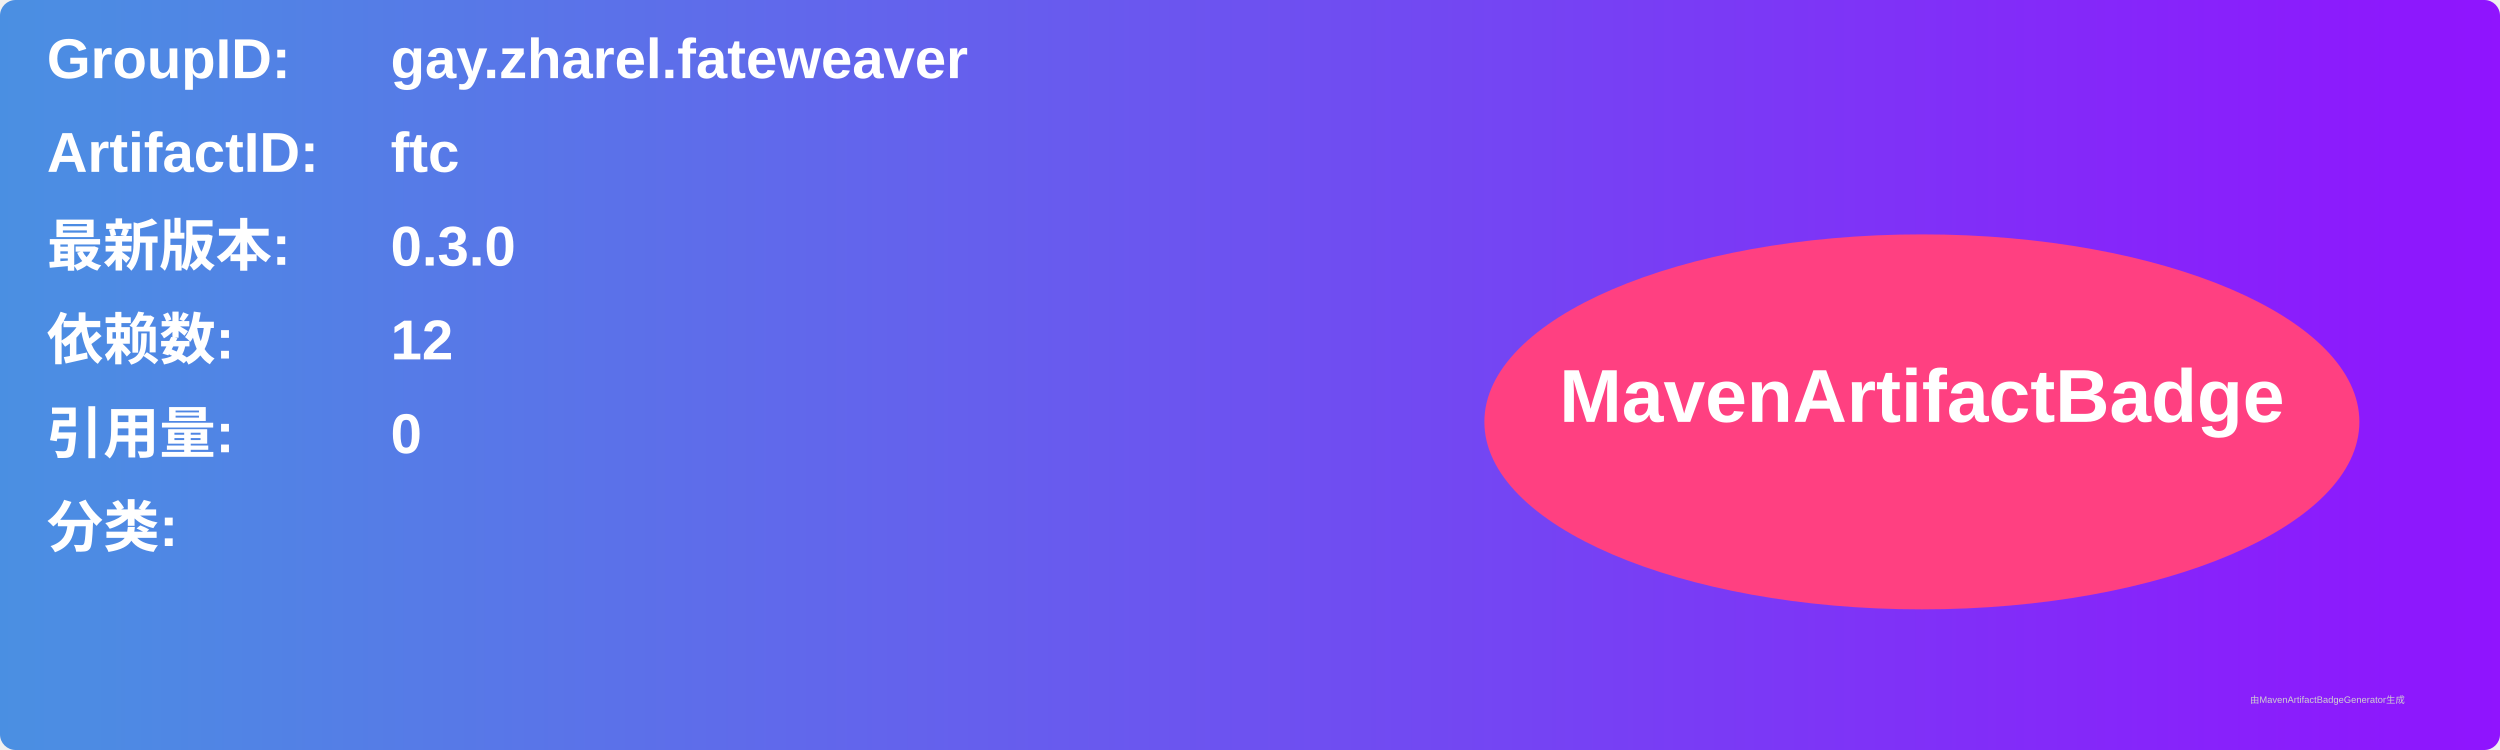
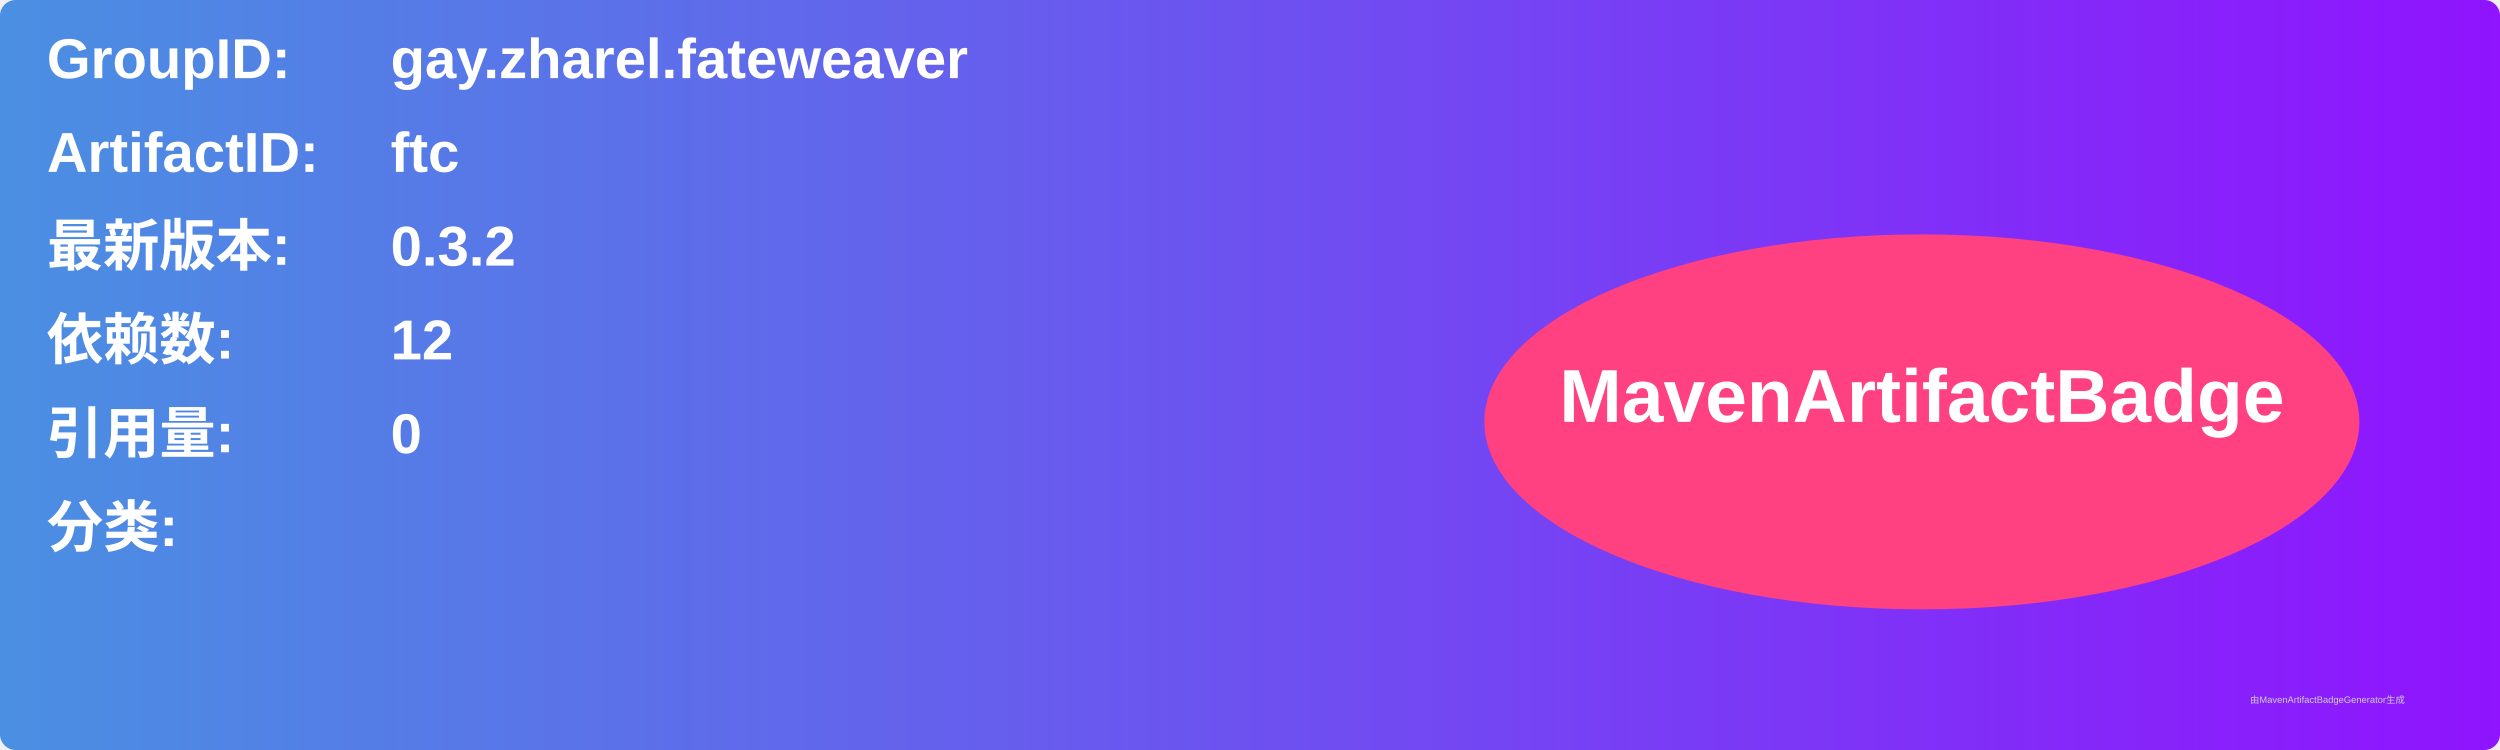
<svg xmlns="http://www.w3.org/2000/svg" width="800" height="240" viewBox="0 0 800 240">
  <linearGradient id="grad" x1="0%" y1="0%" x2="100%" y2="0%">
    <stop offset="0%" stop-color="#4a90e2" />
    <stop offset="100%" stop-color="#9013fe" />
  </linearGradient>
  <rect width="100%" height="100%" rx="5" ry="5" fill="url(#grad)" />
  <g transform="translate(15, 15)">
    <text x="0" y="10" font-family="Arial" font-size="18" fill="white" font-weight="bold" width="260">GroupID:</text>
    <text x="110" y="10" font-family="Arial" font-size="18" fill="white" font-weight="bold" width="460">gay.zharel.fateweaver</text>
    <text x="0" y="40" font-family="Arial" font-size="18" fill="white" font-weight="bold" width="260">ArtifactID:</text>
    <text x="110" y="40" font-family="Arial" font-size="18" fill="white" font-weight="bold" width="460">ftc</text>
    <text x="0" y="70" font-family="Arial" font-size="18" fill="white" font-weight="bold">最新版本:</text>
    <text x="110" y="70" font-family="Arial" font-size="18" fill="white" font-weight="bold">
-       <tspan font-weight="bold">0.3.0</tspan>
+       <tspan font-weight="bold">0.3.2</tspan>
    </text>
    <text x="0" y="100" font-family="Arial" font-size="18" fill="white" font-weight="bold">依赖数: </text>
    <text x="110" y="100" font-family="Arial" font-size="18" fill="white">
      <tspan font-weight="bold">12</tspan>
    </text>
    <text x="0" y="130" font-family="Arial" font-size="18" fill="white" font-weight="bold">引用量: </text>
    <text x="110" y="130" font-family="Arial" font-size="18" fill="white">
      <tspan font-weight="bold">0</tspan>
    </text>
    <text x="0" y="160" font-family="Arial" font-size="18" fill="white" font-weight="bold">分类:</text>
    <text x="10" y="190" font-family="Arial" font-size="10" fill="white">
      <tspan font-weight="bold" />
    </text>
    <ellipse cx="600" cy="120" rx="140" ry="60" fill="#ff4081" />
    <text x="600" y="120" text-anchor="middle" font-family="Arial" font-size="24" fill="white" font-weight="bold">MavenArtifactBadge</text>
  </g>
  <text x="720" y="225" font-family="Arial" font-size="3" fill="#d0d0d0">由MavenArtifactBadgeGenerator生成</text>
</svg>
